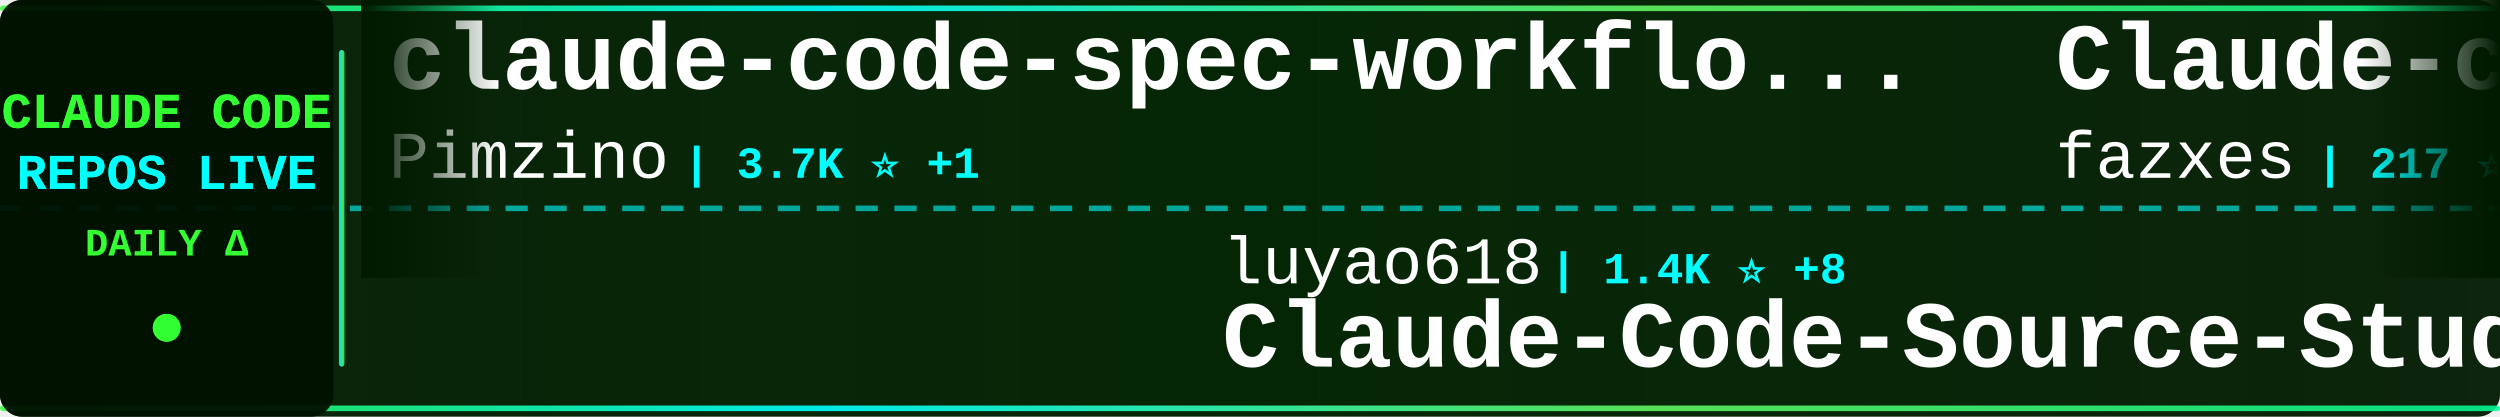
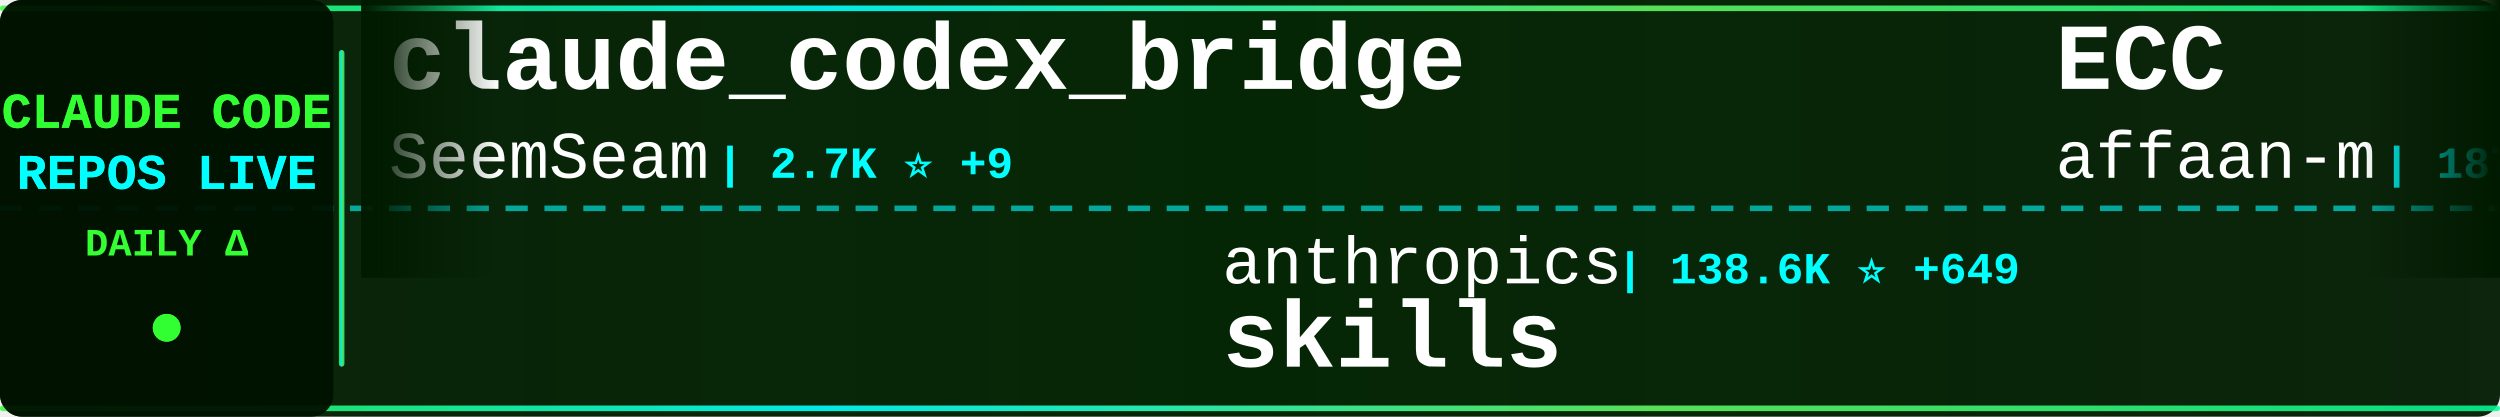
<svg xmlns="http://www.w3.org/2000/svg" width="900" height="150">
  <defs>
    <linearGradient id="tickerBg" x1="0%" y1="0%" x2="100%" y2="0%">
      <stop offset="0%" style="stop-color:#001a00;stop-opacity:0.95" />
      <stop offset="50%" style="stop-color:#002200;stop-opacity:0.98" />
      <stop offset="100%" style="stop-color:#001a00;stop-opacity:0.95" />
    </linearGradient>
    <linearGradient id="borderGrad" x1="0%" y1="0%" x2="100%" y2="0%">
      <stop offset="0%" style="stop-color:#33ff33;stop-opacity:0.85">
        <animate attributeName="stop-opacity" values="0.85;1;0.85" dur="2s" repeatCount="indefinite" />
      </stop>
      <stop offset="33%" style="stop-color:#00ffff;stop-opacity:0.9">
        <animate attributeName="stop-opacity" values="0.9;1;0.9" dur="2.2s" repeatCount="indefinite" />
      </stop>
      <stop offset="66%" style="stop-color:#66ff66;stop-opacity:0.85">
        <animate attributeName="stop-opacity" values="0.85;1;0.85" dur="1.8s" repeatCount="indefinite" />
      </stop>
      <stop offset="100%" style="stop-color:#00ff99;stop-opacity:0.85">
        <animate attributeName="stop-opacity" values="0.85;1;0.85" dur="2s" repeatCount="indefinite" />
      </stop>
    </linearGradient>
    <filter id="textGlow">
      <feGaussianBlur stdDeviation="0.1" result="coloredBlur" />
      <feMerge>
        <feMergeNode in="coloredBlur" />
        <feMergeNode in="SourceGraphic" />
      </feMerge>
    </filter>
    <filter id="metricGlow">
      <feGaussianBlur stdDeviation="0.2" result="coloredBlur" />
      <feMerge>
        <feMergeNode in="coloredBlur" />
        <feMergeNode in="SourceGraphic" />
      </feMerge>
    </filter>
    <linearGradient id="leftFade" x1="0%" y1="0%" x2="100%" y2="0%">
      <stop offset="0%" style="stop-color:#001a00;stop-opacity:1" />
      <stop offset="100%" style="stop-color:#001a00;stop-opacity:0" />
    </linearGradient>
    <linearGradient id="rightFade" x1="0%" y1="0%" x2="100%" y2="0%">
      <stop offset="0%" style="stop-color:#001a00;stop-opacity:0" />
      <stop offset="100%" style="stop-color:#001a00;stop-opacity:1" />
    </linearGradient>
  </defs>
  <rect width="900" height="150" fill="url(#tickerBg)" rx="8" />
  <rect x="0" y="2" width="900" height="2" fill="url(#borderGrad)" rx="1" />
  <rect x="0" y="146" width="900" height="2" fill="url(#borderGrad)" rx="1" />
  <line x1="0" y1="75" x2="900" y2="75" stroke="#00ffff" stroke-width="2" stroke-dasharray="8 6" opacity="0.6" />
  <rect x="0" y="0" width="120" height="150" fill="#001100" opacity="0.95" rx="8" />
  <text x="60" y="46" font-family="'Courier New', monospace" font-size="18" font-weight="bold" fill="#33ff33" text-anchor="middle" filter="url(#textGlow)">
    CLAUDE CODE
  </text>
  <text x="60" y="68" font-family="'Courier New', monospace" font-size="18" font-weight="bold" fill="#00ffff" text-anchor="middle" filter="url(#textGlow)">
    REPOS LIVE
  </text>
  <text x="60" y="92" font-family="'Courier New', monospace" font-size="14" font-weight="bold" fill="#33ff33" text-anchor="middle">
    DAILY Δ
  </text>
  <circle cx="60" cy="118" r="5" fill="#33ff33" filter="url(#metricGlow)">
    <animate attributeName="r" values="4;6;4" dur="1.5s" repeatCount="indefinite" />
    <animate attributeName="opacity" values="0.6;1;0.6" dur="1.5s" repeatCount="indefinite" />
  </circle>
  <rect x="122" y="18" width="2" height="114" fill="url(#borderGrad)" rx="1" />
  <clipPath id="tickerClip">
    <rect x="130" y="0" width="770" height="150" />
  </clipPath>
  <g clip-path="url(#tickerClip)">
    <g id="tickerItems">
      <animateTransform attributeName="transform" attributeType="XML" type="translate" from="0 0" to="-3000 0" dur="54s" repeatCount="indefinite" />
      <g transform="translate(0, 0)">
+         <text x="140" y="32" font-family="'Courier New', monospace" font-size="34" font-weight="bold" fill="#ffffff">claude_codex_bridge</text>
+         <text x="140" y="64" font-family="'Courier New', monospace" font-size="24" font-weight="normal" fill="#ffffff" opacity="1.0">SeemSeam</text>
+         <text x="258" y="64" font-family="'Courier New', monospace" font-size="16" font-weight="bold" fill="#00ffff"> | 2.7K ⭐ +9</text>
+       </g>
+       <g transform="translate(300, 0)">
+         <text x="140" y="102" font-family="'Courier New', monospace" font-size="24" font-weight="normal" fill="#ffffff" opacity="1.0">anthropics</text>
+         <text x="282" y="102" font-family="'Courier New', monospace" font-size="16" font-weight="bold" fill="#00ffff"> | 138.6K ⭐ +649</text>
+         <text x="140" y="132" font-family="'Courier New', monospace" font-size="34" font-weight="bold" fill="#ffffff">skills</text>
+       </g>
+       <g transform="translate(600, 0)">
+         <text x="140" y="32" font-family="'Courier New', monospace" font-size="34" font-weight="bold" fill="#ffffff">ECC</text>
+         <text x="140" y="64" font-family="'Courier New', monospace" font-size="24" font-weight="normal" fill="#ffffff" opacity="1.0">affaan-m</text>
+         <text x="258" y="64" font-family="'Courier New', monospace" font-size="16" font-weight="bold" fill="#00ffff"> | 187.9K ⭐ +550</text>
+       </g>
+       <g transform="translate(900, 0)">
+         <text x="140" y="102" font-family="'Courier New', monospace" font-size="24" font-weight="normal" fill="#ffffff" opacity="1.0">fazxes</text>
+         <text x="234" y="102" font-family="'Courier New', monospace" font-size="16" font-weight="bold" fill="#00ffff"> | 217 ⭐ +1</text>
+         <text x="140" y="132" font-family="'Courier New', monospace" font-size="34" font-weight="bold" fill="#ffffff">Claude-code</text>
+       </g>
+       <g transform="translate(1200, 0)">
+         <text x="140" y="32" font-family="'Courier New', monospace" font-size="34" font-weight="bold" fill="#ffffff">claude-code-hub</text>
+         <text x="140" y="64" font-family="'Courier New', monospace" font-size="24" font-weight="normal" fill="#ffffff" opacity="1.0">ding113</text>
+         <text x="246" y="64" font-family="'Courier New', monospace" font-size="16" font-weight="bold" fill="#00ffff"> | 2.9K ⭐ +8</text>
+       </g>
+       <g transform="translate(1500, 0)">
+         <text x="140" y="102" font-family="'Courier New', monospace" font-size="24" font-weight="normal" fill="#ffffff" opacity="1.0">snarktank</text>
+         <text x="270" y="102" font-family="'Courier New', monospace" font-size="16" font-weight="bold" fill="#00ffff"> | 19.3K ⭐ +43</text>
+         <text x="140" y="132" font-family="'Courier New', monospace" font-size="34" font-weight="bold" fill="#ffffff">ralph</text>
+       </g>
+       <g transform="translate(1800, 0)">
+         <text x="140" y="32" font-family="'Courier New', monospace" font-size="34" font-weight="bold" fill="#ffffff">claude-code-base-action</text>
+         <text x="140" y="64" font-family="'Courier New', monospace" font-size="24" font-weight="normal" fill="#ffffff" opacity="1.0">anthropics</text>
+         <text x="282" y="64" font-family="'Courier New', monospace" font-size="16" font-weight="bold" fill="#00ffff"> | 841 ⭐</text>
+       </g>
+       <g transform="translate(2100, 0)">
+         <text x="140" y="102" font-family="'Courier New', monospace" font-size="24" font-weight="normal" fill="#ffffff" opacity="1.0">multica-ai</text>
+         <text x="282" y="102" font-family="'Courier New', monospace" font-size="16" font-weight="bold" fill="#00ffff"> | 142.0K ⭐ +2.6K</text>
+         <text x="140" y="132" font-family="'Courier New', monospace" font-size="34" font-weight="bold" fill="#ffffff">andrej-karpathy-skills</text>
+       </g>
+       <g transform="translate(2400, 0)">
        <text x="140" y="32" font-family="'Courier New', monospace" font-size="34" font-weight="bold" fill="#ffffff">claude-code-spec-workflo...</text>
        <text x="140" y="64" font-family="'Courier New', monospace" font-size="24" font-weight="normal" fill="#ffffff" opacity="1.0">Pimzino</text>
        <text x="246" y="64" font-family="'Courier New', monospace" font-size="16" font-weight="bold" fill="#00ffff"> | 3.7K ⭐ +1</text>
      </g>
-       <g transform="translate(300, 0)">
-         <text x="140" y="102" font-family="'Courier New', monospace" font-size="24" font-weight="normal" fill="#ffffff" opacity="1.0">luyao618</text>
-         <text x="258" y="102" font-family="'Courier New', monospace" font-size="16" font-weight="bold" fill="#00ffff"> | 1.4K ⭐ +8</text>
-         <text x="140" y="132" font-family="'Courier New', monospace" font-size="34" font-weight="bold" fill="#ffffff">Claude-Code-Source-Study</text>
-       </g>
-       <g transform="translate(600, 0)">
-         <text x="140" y="32" font-family="'Courier New', monospace" font-size="34" font-weight="bold" fill="#ffffff">Claude-code</text>
-         <text x="140" y="64" font-family="'Courier New', monospace" font-size="24" font-weight="normal" fill="#ffffff" opacity="1.0">fazxes</text>
-         <text x="234" y="64" font-family="'Courier New', monospace" font-size="16" font-weight="bold" fill="#00ffff"> | 217 ⭐ +1</text>
-       </g>
-       <g transform="translate(900, 0)">
-         <text x="140" y="102" font-family="'Courier New', monospace" font-size="24" font-weight="normal" fill="#ffffff" opacity="1.0">anthropics</text>
-         <text x="282" y="102" font-family="'Courier New', monospace" font-size="16" font-weight="bold" fill="#00ffff"> | 4.7K ⭐ +13</text>
-         <text x="140" y="132" font-family="'Courier New', monospace" font-size="34" font-weight="bold" fill="#ffffff">claude-code-security-rev...</text>
-       </g>
-       <g transform="translate(1200, 0)">
-         <text x="140" y="32" font-family="'Courier New', monospace" font-size="34" font-weight="bold" fill="#ffffff">agents</text>
-         <text x="140" y="64" font-family="'Courier New', monospace" font-size="24" font-weight="normal" fill="#ffffff" opacity="1.0">wshobson</text>
-         <text x="258" y="64" font-family="'Courier New', monospace" font-size="16" font-weight="bold" fill="#00ffff"> | 35.7K ⭐ +56</text>
-       </g>
-       <g transform="translate(1500, 0)">
-         <text x="140" y="102" font-family="'Courier New', monospace" font-size="24" font-weight="normal" fill="#ffffff" opacity="1.0">Piebald-AI</text>
-         <text x="282" y="102" font-family="'Courier New', monospace" font-size="16" font-weight="bold" fill="#00ffff"> | 10.4K ⭐ +20</text>
-         <text x="140" y="132" font-family="'Courier New', monospace" font-size="34" font-weight="bold" fill="#ffffff">claude-code-system-promp...</text>
-       </g>
-       <g transform="translate(1800, 0)">
-         <text x="140" y="32" font-family="'Courier New', monospace" font-size="34" font-weight="bold" fill="#ffffff">Claude-code</text>
-         <text x="140" y="64" font-family="'Courier New', monospace" font-size="24" font-weight="normal" fill="#ffffff" opacity="1.0">zstmfhy</text>
-         <text x="246" y="64" font-family="'Courier New', monospace" font-size="16" font-weight="bold" fill="#00ffff"> | 190 ⭐</text>
-       </g>
-       <g transform="translate(2100, 0)">
-         <text x="140" y="102" font-family="'Courier New', monospace" font-size="24" font-weight="normal" fill="#ffffff" opacity="1.0">lintsinghua</text>
-         <text x="294" y="102" font-family="'Courier New', monospace" font-size="16" font-weight="bold" fill="#00ffff"> | 3.3K ⭐ +17</text>
-         <text x="140" y="132" font-family="'Courier New', monospace" font-size="34" font-weight="bold" fill="#ffffff">claude-code-book</text>
-       </g>
-       <g transform="translate(2400, 0)">
-         <text x="140" y="32" font-family="'Courier New', monospace" font-size="34" font-weight="bold" fill="#ffffff">claude-code-action</text>
-         <text x="140" y="64" font-family="'Courier New', monospace" font-size="24" font-weight="normal" fill="#ffffff" opacity="1.0">anthropics</text>
-         <text x="282" y="64" font-family="'Courier New', monospace" font-size="16" font-weight="bold" fill="#00ffff"> | 7.7K ⭐ +17</text>
-       </g>
      <g transform="translate(2700, 0)">
-         <text x="140" y="102" font-family="'Courier New', monospace" font-size="24" font-weight="normal" fill="#ffffff" opacity="1.0">KPR111</text>
-         <text x="234" y="102" font-family="'Courier New', monospace" font-size="16" font-weight="bold" fill="#00ffff"> | 17 ⭐</text>
-         <text x="140" y="132" font-family="'Courier New', monospace" font-size="34" font-weight="bold" fill="#ffffff">Claude-Code</text>
+         <text x="140" y="102" font-family="'Courier New', monospace" font-size="24" font-weight="normal" fill="#ffffff" opacity="1.0">andrew-kramer-inno</text>
+         <text x="378" y="102" font-family="'Courier New', monospace" font-size="16" font-weight="bold" fill="#00ffff"> | 589 ⭐</text>
+         <text x="140" y="132" font-family="'Courier New', monospace" font-size="34" font-weight="bold" fill="#ffffff">claude-code-source-build</text>
      </g>
      <g transform="translate(3000, 0)">
-         <text x="140" y="32" font-family="'Courier New', monospace" font-size="34" font-weight="bold" fill="#ffffff">claude-code-spec-workflo...</text>
-         <text x="140" y="64" font-family="'Courier New', monospace" font-size="24" font-weight="normal" fill="#ffffff" opacity="1.0">Pimzino</text>
-         <text x="246" y="64" font-family="'Courier New', monospace" font-size="16" font-weight="bold" fill="#00ffff"> | 3.7K ⭐ +1</text>
+         <text x="140" y="32" font-family="'Courier New', monospace" font-size="34" font-weight="bold" fill="#ffffff">claude_codex_bridge</text>
+         <text x="140" y="64" font-family="'Courier New', monospace" font-size="24" font-weight="normal" fill="#ffffff" opacity="1.0">SeemSeam</text>
+         <text x="258" y="64" font-family="'Courier New', monospace" font-size="16" font-weight="bold" fill="#00ffff"> | 2.7K ⭐ +9</text>
      </g>
      <g transform="translate(3300, 0)">
-         <text x="140" y="102" font-family="'Courier New', monospace" font-size="24" font-weight="normal" fill="#ffffff" opacity="1.0">luyao618</text>
-         <text x="258" y="102" font-family="'Courier New', monospace" font-size="16" font-weight="bold" fill="#00ffff"> | 1.4K ⭐ +8</text>
-         <text x="140" y="132" font-family="'Courier New', monospace" font-size="34" font-weight="bold" fill="#ffffff">Claude-Code-Source-Study</text>
+         <text x="140" y="102" font-family="'Courier New', monospace" font-size="24" font-weight="normal" fill="#ffffff" opacity="1.0">anthropics</text>
+         <text x="282" y="102" font-family="'Courier New', monospace" font-size="16" font-weight="bold" fill="#00ffff"> | 138.6K ⭐ +649</text>
+         <text x="140" y="132" font-family="'Courier New', monospace" font-size="34" font-weight="bold" fill="#ffffff">skills</text>
      </g>
      <g transform="translate(3600, 0)">
-         <text x="140" y="32" font-family="'Courier New', monospace" font-size="34" font-weight="bold" fill="#ffffff">Claude-code</text>
-         <text x="140" y="64" font-family="'Courier New', monospace" font-size="24" font-weight="normal" fill="#ffffff" opacity="1.0">fazxes</text>
-         <text x="234" y="64" font-family="'Courier New', monospace" font-size="16" font-weight="bold" fill="#00ffff"> | 217 ⭐ +1</text>
+         <text x="140" y="32" font-family="'Courier New', monospace" font-size="34" font-weight="bold" fill="#ffffff">ECC</text>
+         <text x="140" y="64" font-family="'Courier New', monospace" font-size="24" font-weight="normal" fill="#ffffff" opacity="1.0">affaan-m</text>
+         <text x="258" y="64" font-family="'Courier New', monospace" font-size="16" font-weight="bold" fill="#00ffff"> | 187.9K ⭐ +550</text>
      </g>
      <g transform="translate(3900, 0)">
-         <text x="140" y="102" font-family="'Courier New', monospace" font-size="24" font-weight="normal" fill="#ffffff" opacity="1.0">anthropics</text>
-         <text x="282" y="102" font-family="'Courier New', monospace" font-size="16" font-weight="bold" fill="#00ffff"> | 4.7K ⭐ +13</text>
-         <text x="140" y="132" font-family="'Courier New', monospace" font-size="34" font-weight="bold" fill="#ffffff">claude-code-security-rev...</text>
+         <text x="140" y="102" font-family="'Courier New', monospace" font-size="24" font-weight="normal" fill="#ffffff" opacity="1.0">fazxes</text>
+         <text x="234" y="102" font-family="'Courier New', monospace" font-size="16" font-weight="bold" fill="#00ffff"> | 217 ⭐ +1</text>
+         <text x="140" y="132" font-family="'Courier New', monospace" font-size="34" font-weight="bold" fill="#ffffff">Claude-code</text>
      </g>
    </g>
  </g>
  <rect x="130" y="0" width="50" height="100" fill="url(#leftFade)" />
  <rect x="850" y="0" width="50" height="100" fill="url(#rightFade)" />
</svg>
